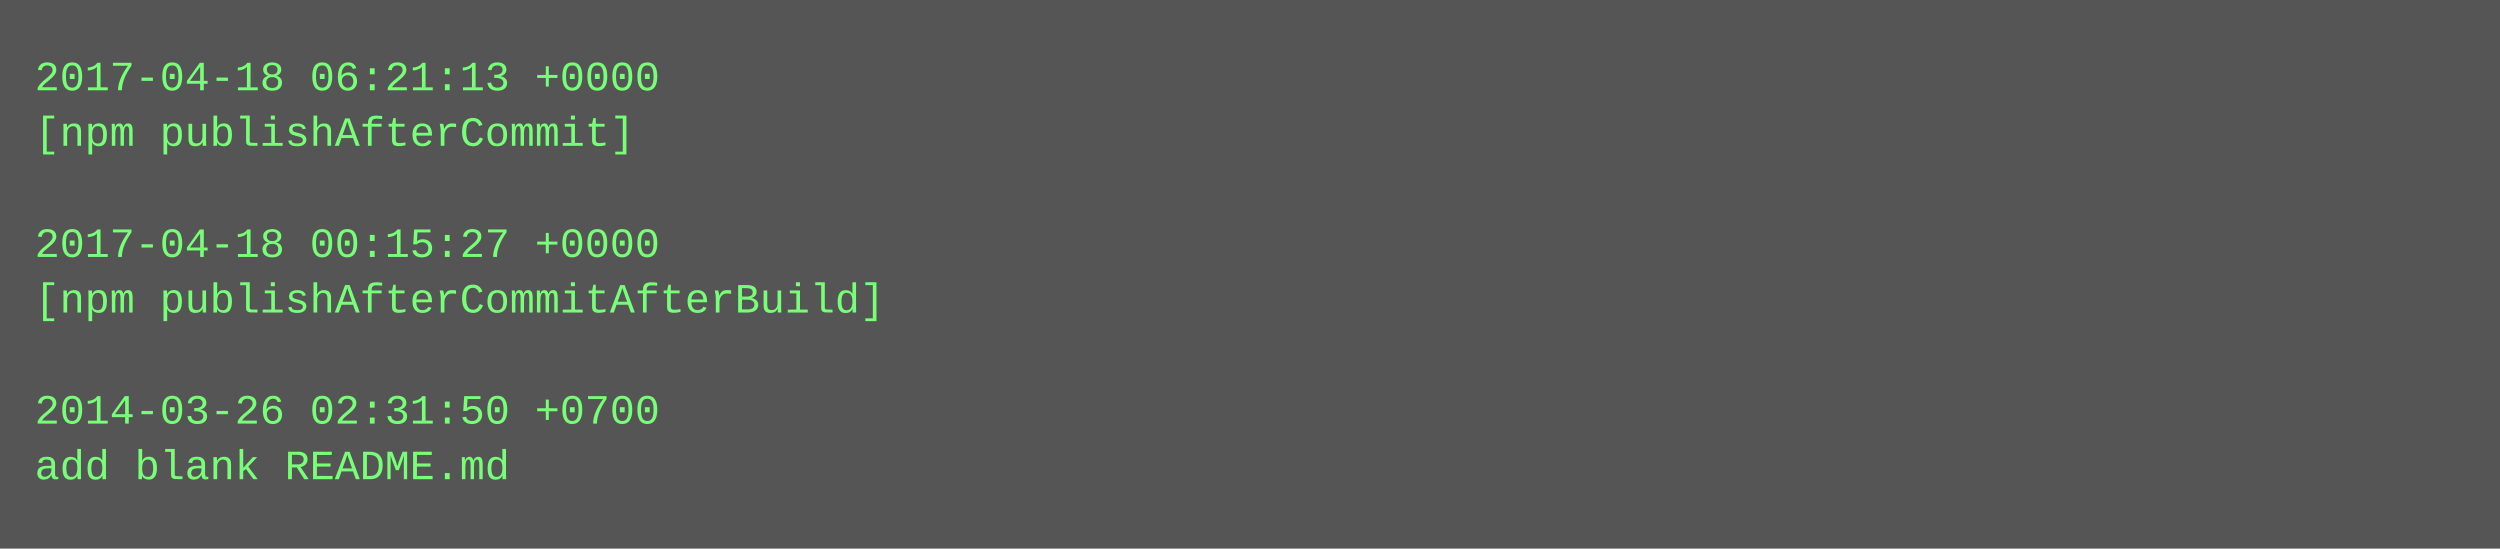
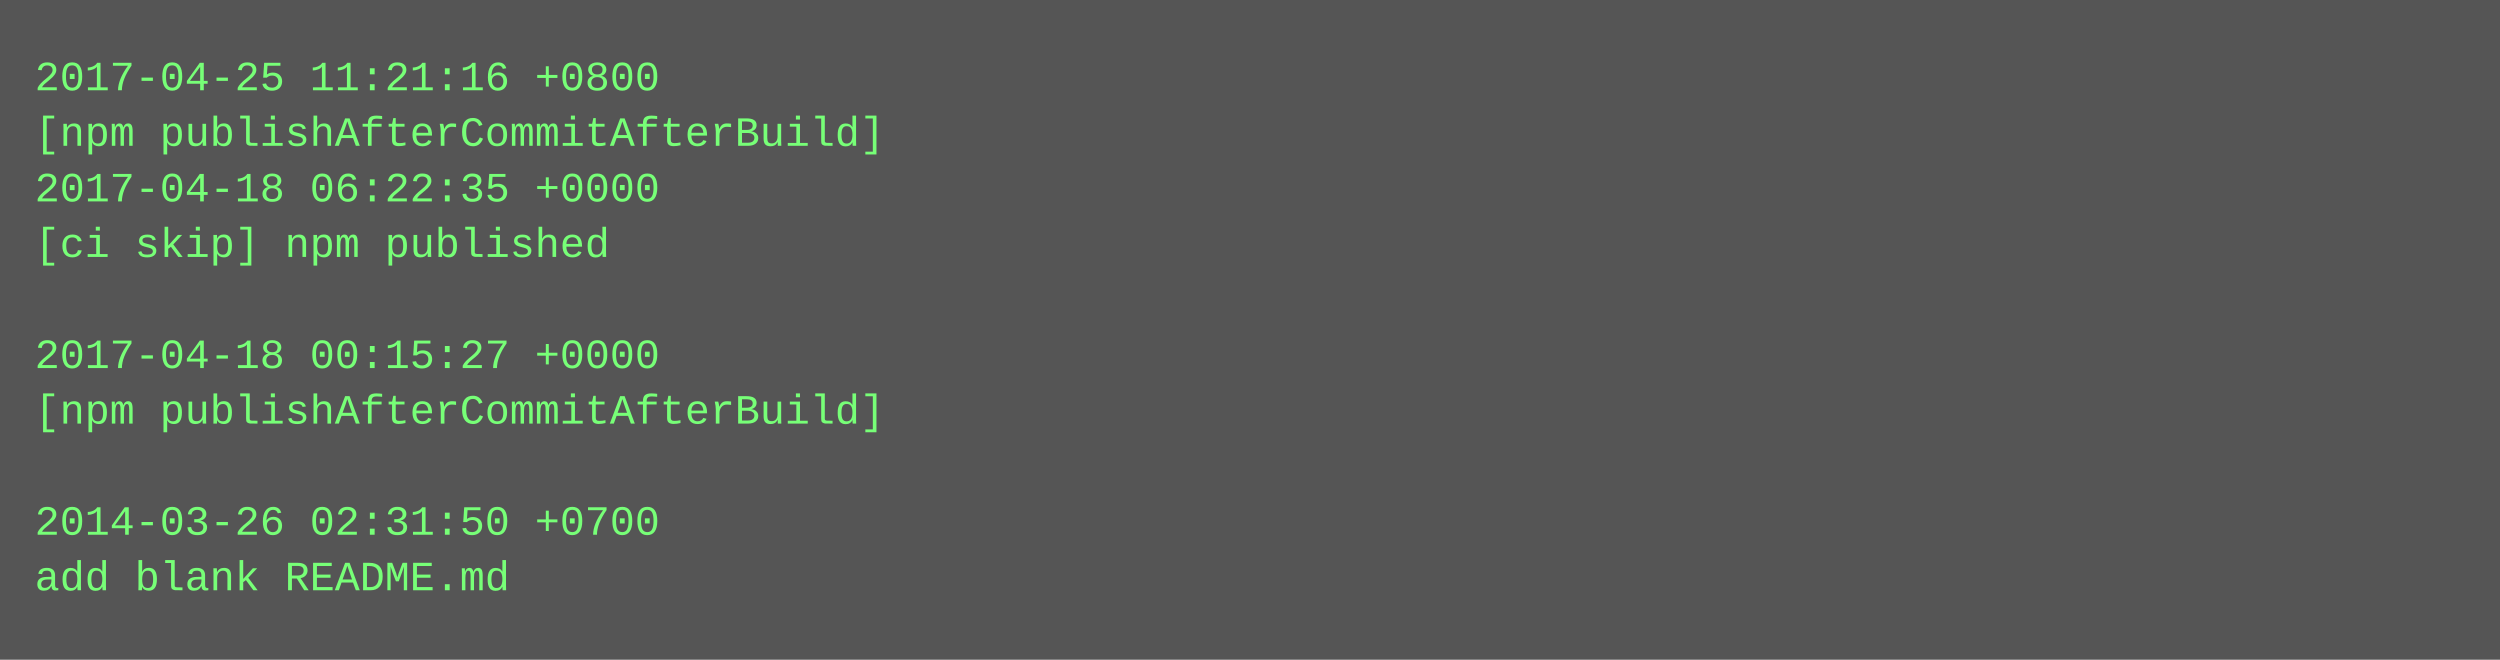
- <svg xmlns="http://www.w3.org/2000/svg" height="158" width="720">
-   <rect height="158" fill="#555" width="720" />
+ <svg xmlns="http://www.w3.org/2000/svg" height="190" width="720">
+   <rect height="190" fill="#555" width="720" />
  <text fill="#7f7" font-family="Courier New" font-size="12" xml:space="preserve">
-     <tspan x="10" y="26">2017-04-18 06:21:13 +0000</tspan>
-     <tspan x="10" y="42">[npm publishAfterCommit]</tspan>
-     <tspan x="10" y="58" />
-     <tspan x="10" y="74">2017-04-18 00:15:27 +0000</tspan>
-     <tspan x="10" y="90">[npm publishAfterCommitAfterBuild]</tspan>
-     <tspan x="10" y="106" />
-     <tspan x="10" y="122">2014-03-26 02:31:50 +0700</tspan>
-     <tspan x="10" y="138">add blank README.md</tspan>
+     <tspan x="10" y="26">2017-04-25 11:21:16 +0800</tspan>
+     <tspan x="10" y="42">[npm publishAfterCommitAfterBuild]</tspan>
+     <tspan x="10" y="58">2017-04-18 06:22:35 +0000</tspan>
+     <tspan x="10" y="74">[ci skip] npm published</tspan>
+     <tspan x="10" y="90" />
+     <tspan x="10" y="106">2017-04-18 00:15:27 +0000</tspan>
+     <tspan x="10" y="122">[npm publishAfterCommitAfterBuild]</tspan>
+     <tspan x="10" y="138" />
+     <tspan x="10" y="154">2014-03-26 02:31:50 +0700</tspan>
+     <tspan x="10" y="170">add blank README.md</tspan>
  </text>
</svg>
